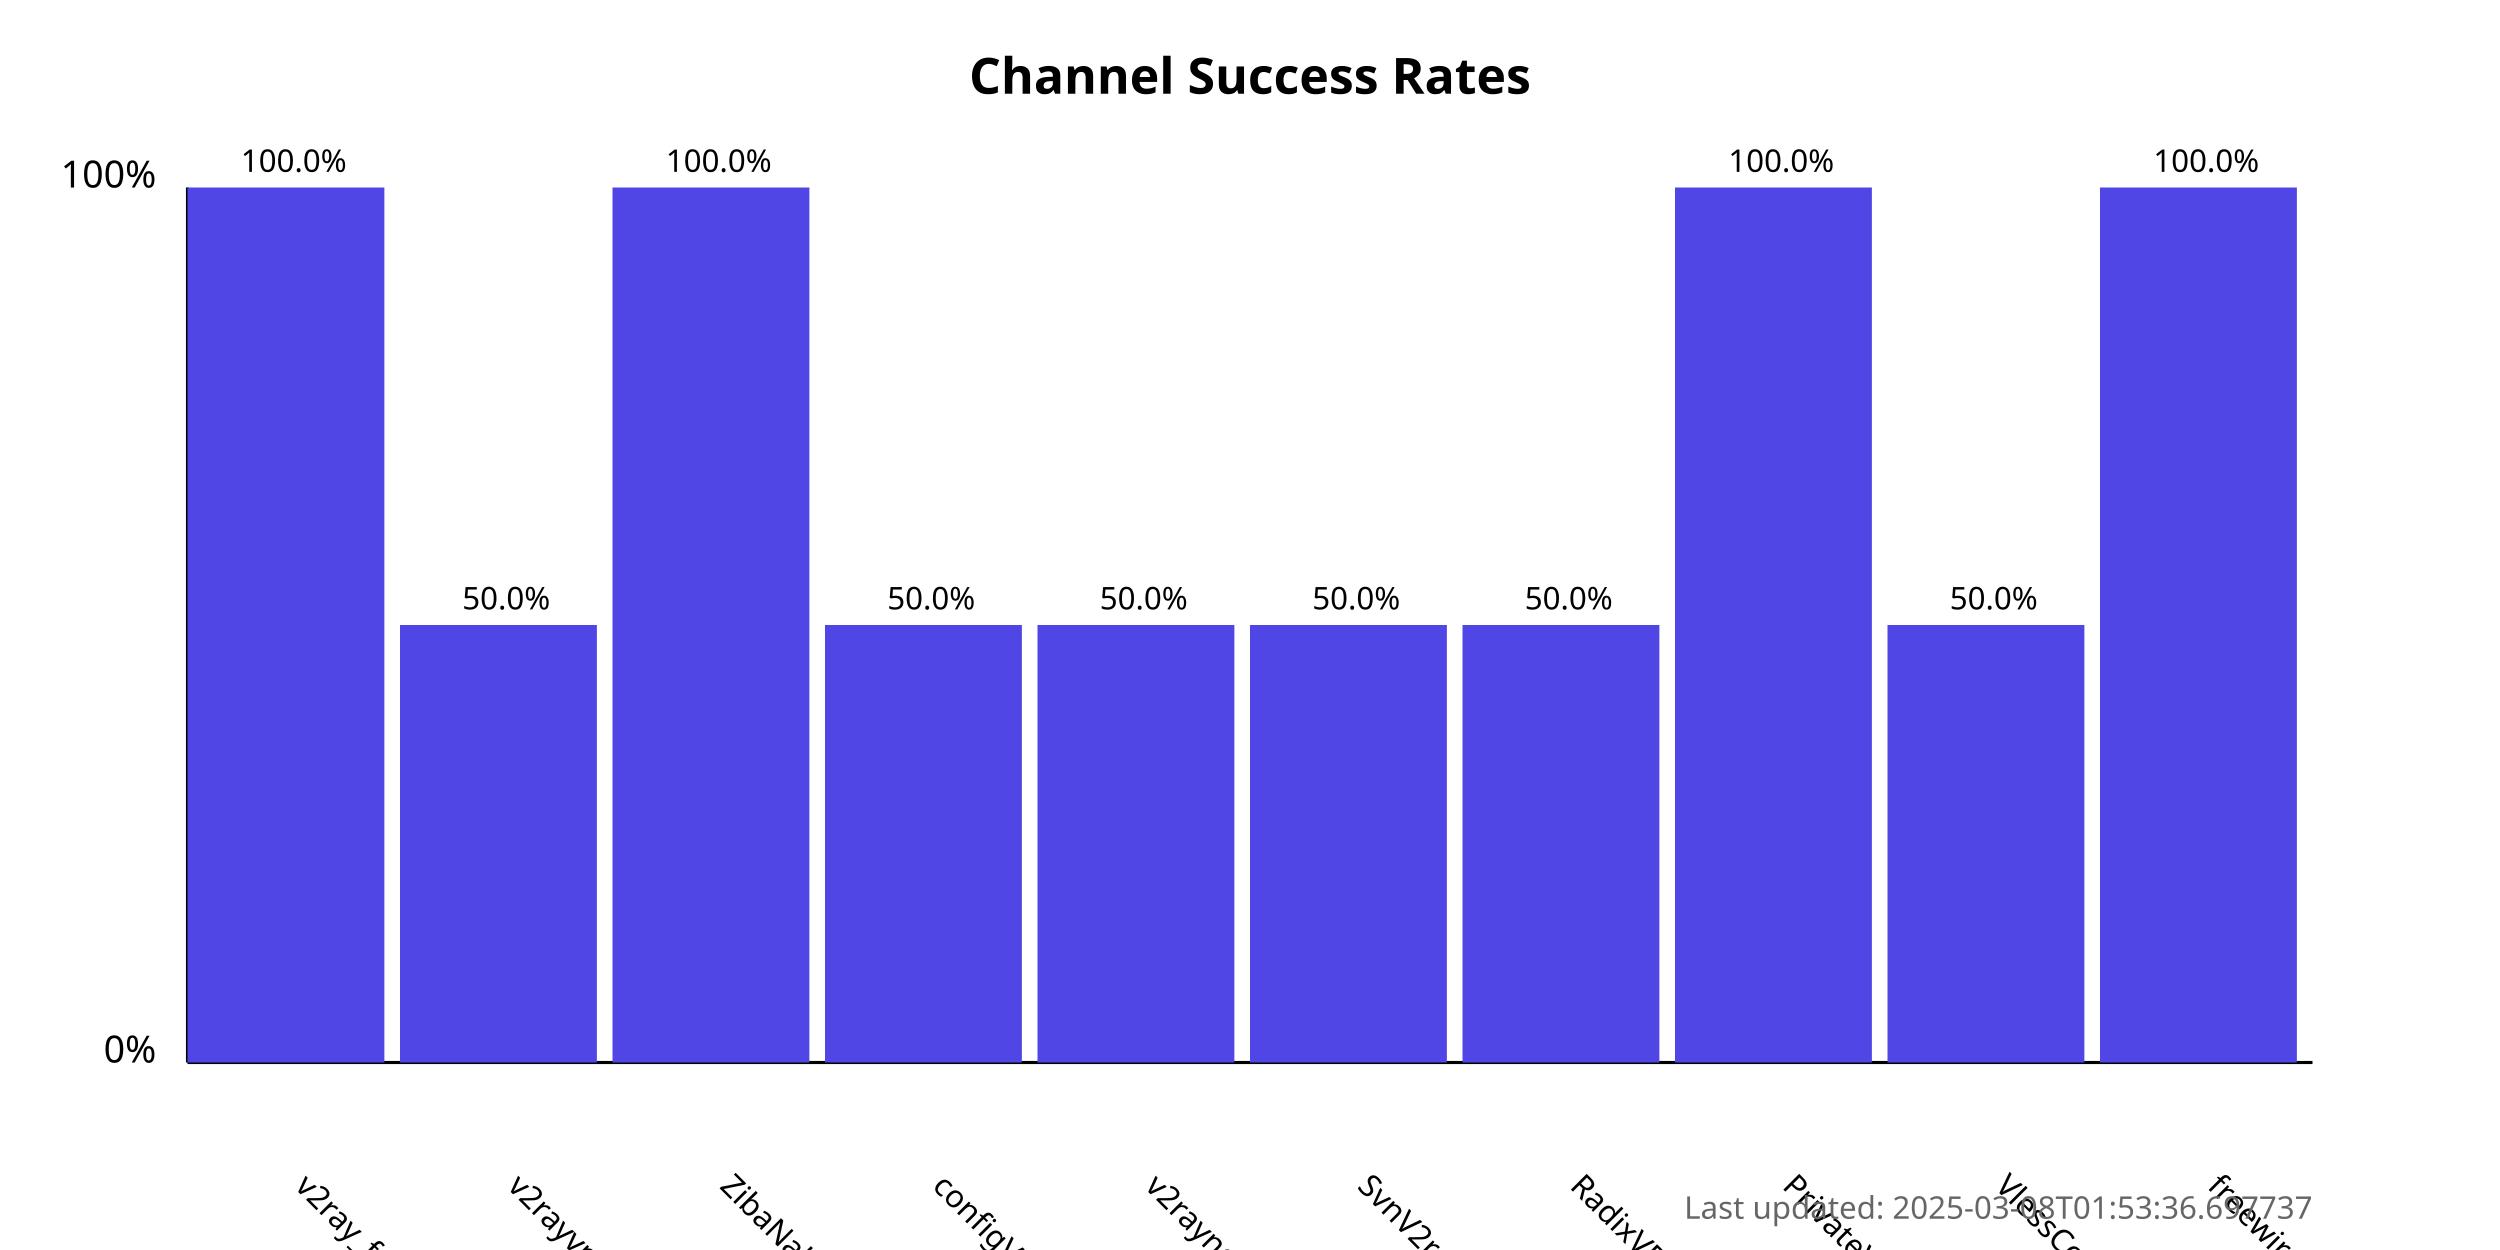
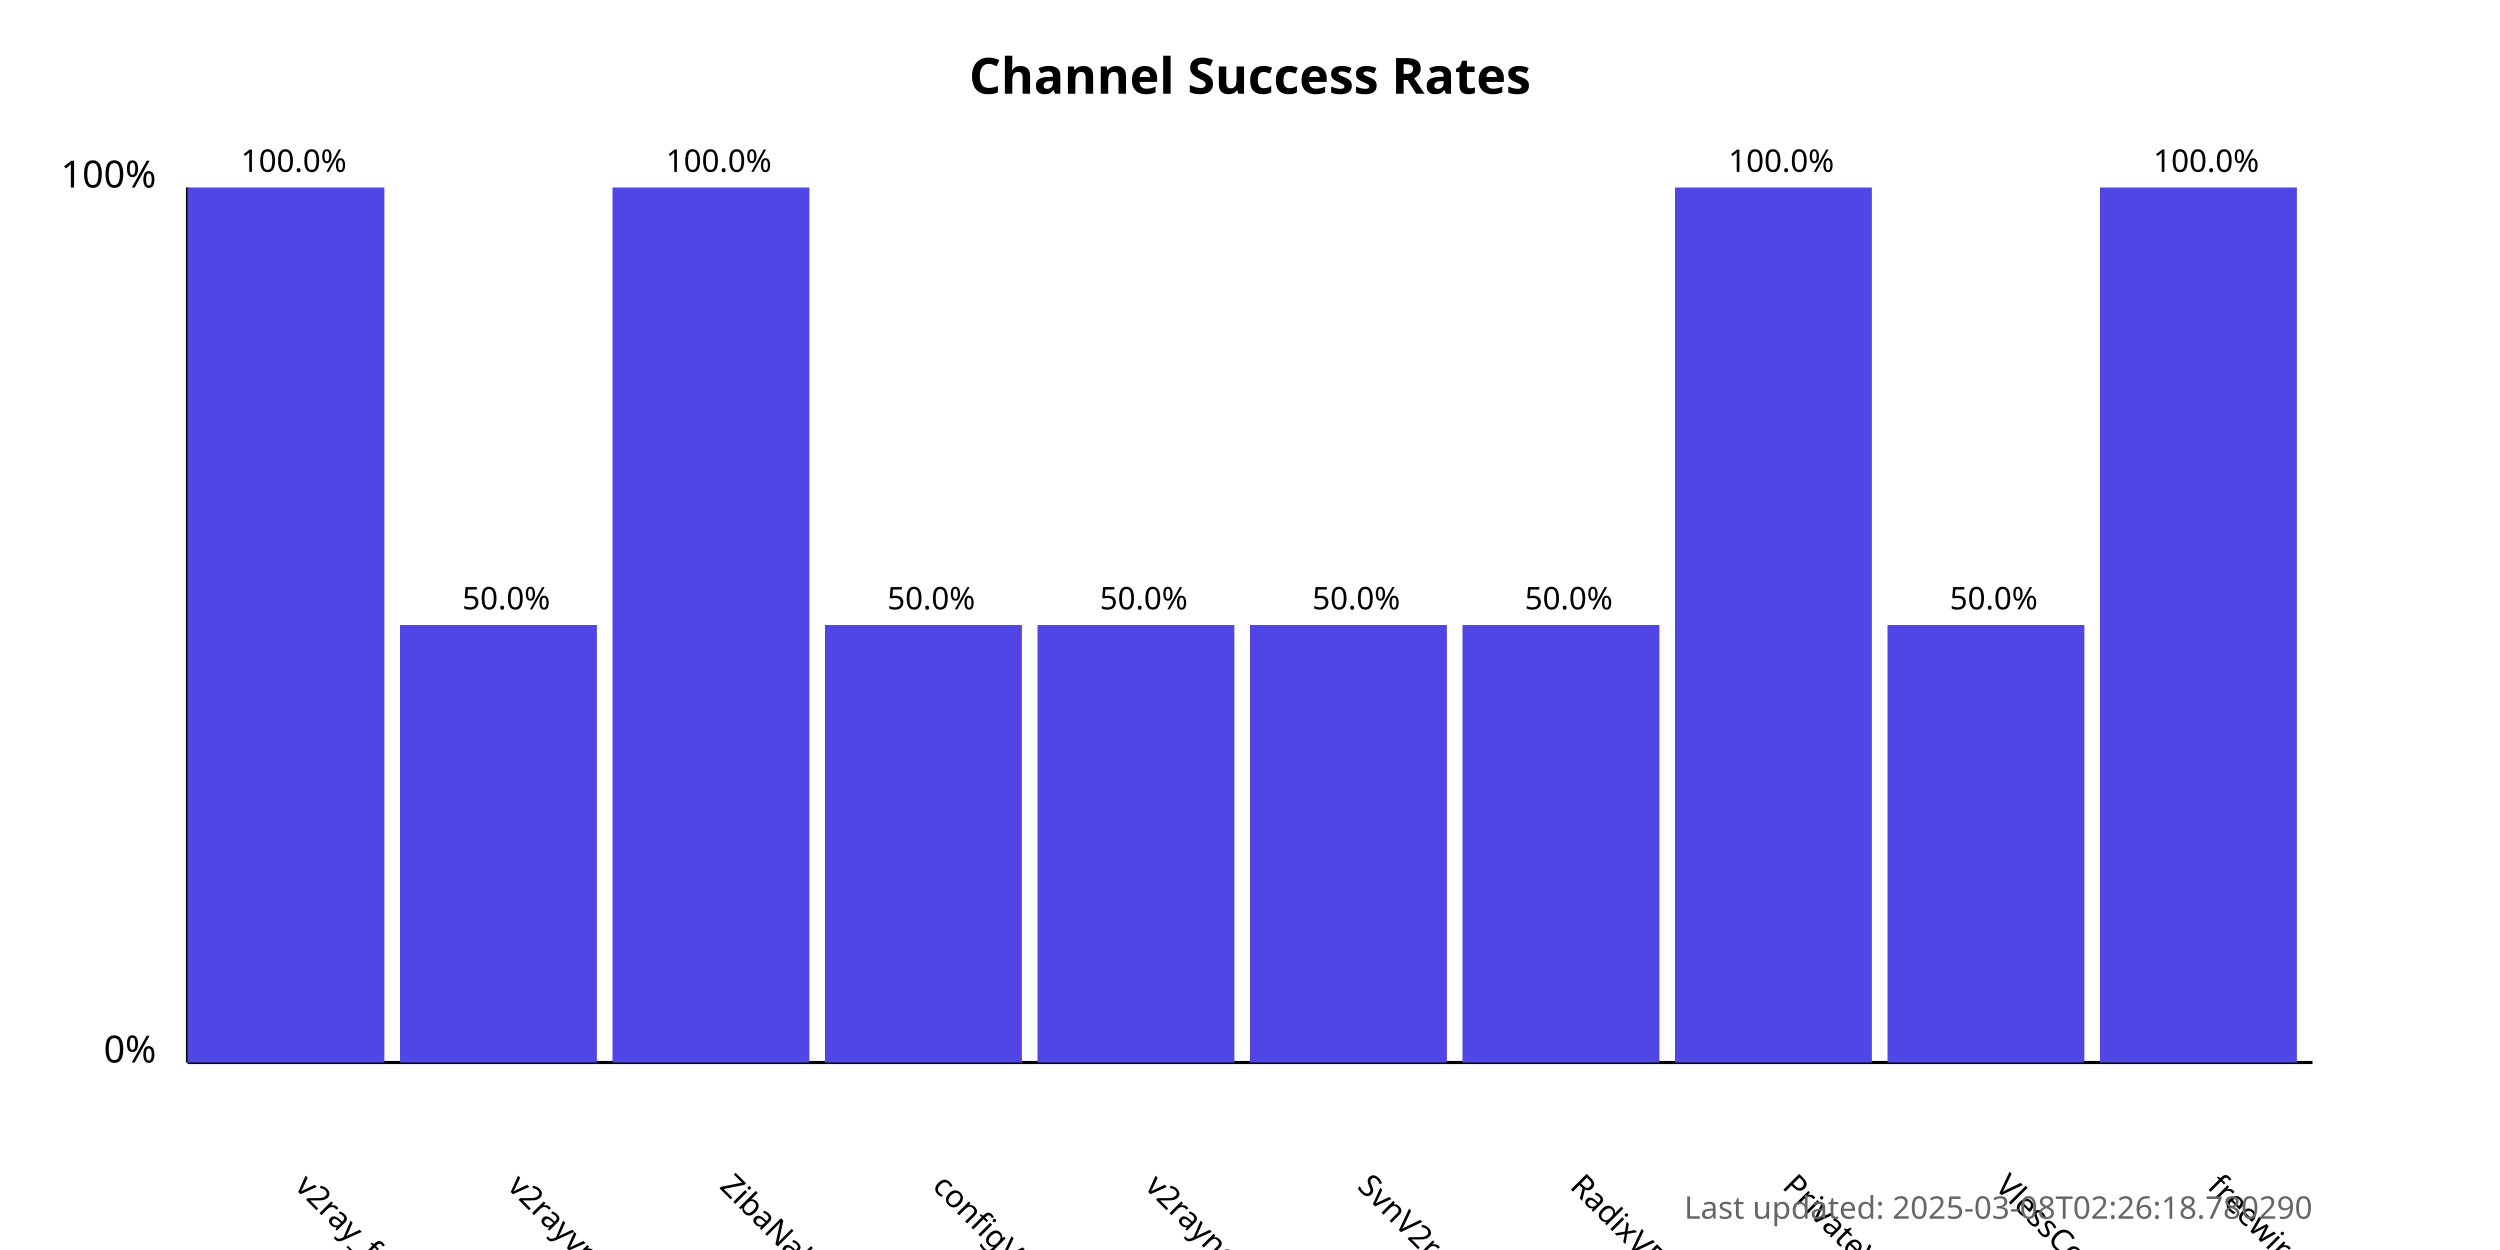
<svg xmlns="http://www.w3.org/2000/svg" width="800" height="400">
  <style>
            .chart-title { font: bold 16px sans-serif; }
            .axis-label { font: 12px sans-serif; }
            .tick-label { font: 10px sans-serif; }
            .bar { fill: #4f46e5; }
            .bar:hover { fill: #6366f1; }
            .timestamp { font: 10px sans-serif; fill: #666; }
        </style>
  <text x="400.0" y="30" text-anchor="middle" class="chart-title">
            Channel Success Rates
        </text>
  <line x1="60" y1="340" x2="60" y2="60" stroke="black" stroke-width="1" />
  <line x1="60" y1="340" x2="740" y2="340" stroke="black" stroke-width="1" />
  <text x="50" y="340" text-anchor="end" class="axis-label">0%</text>
  <text x="50" y="60" text-anchor="end" class="axis-label">100%</text>
  <g>
    <rect x="60" y="60.0" width="63.0" height="280.0" class="bar" />
    <text x="94.0" y="380" transform="rotate(45, 94.0, 380)" text-anchor="start" class="tick-label">
                v2ray_free_conf
            </text>
    <text x="94.0" y="55.0" text-anchor="middle" class="tick-label">
                100.0%
            </text>
  </g>
  <g>
    <rect x="128.0" y="200.0" width="63.0" height="140.0" class="bar" />
    <text x="162.0" y="380" transform="rotate(45, 162.0, 380)" text-anchor="start" class="tick-label">
                v2rayvpno
            </text>
    <text x="162.0" y="195.0" text-anchor="middle" class="tick-label">
                50.0%
            </text>
  </g>
  <g>
    <rect x="196.0" y="60.0" width="63.0" height="280.0" class="bar" />
    <text x="230.0" y="380" transform="rotate(45, 230.0, 380)" text-anchor="start" class="tick-label">
                ZibaNabz
            </text>
    <text x="230.0" y="55.0" text-anchor="middle" class="tick-label">
                100.0%
            </text>
  </g>
  <g>
    <rect x="264.0" y="200.0" width="63.0" height="140.0" class="bar" />
    <text x="298.0" y="380" transform="rotate(45, 298.0, 380)" text-anchor="start" class="tick-label">
                configV2rayForFree
            </text>
    <text x="298.0" y="195.0" text-anchor="middle" class="tick-label">
                50.0%
            </text>
  </g>
  <g>
    <rect x="332.0" y="200.0" width="63.0" height="140.0" class="bar" />
    <text x="366.0" y="380" transform="rotate(45, 366.0, 380)" text-anchor="start" class="tick-label">
                v2rayngvpn
            </text>
    <text x="366.0" y="195.0" text-anchor="middle" class="tick-label">
                50.0%
            </text>
  </g>
  <g>
    <rect x="400.0" y="200.0" width="63.0" height="140.0" class="bar" />
    <text x="434.0" y="380" transform="rotate(45, 434.0, 380)" text-anchor="start" class="tick-label">
                SvnV2ray
            </text>
    <text x="434.0" y="195.0" text-anchor="middle" class="tick-label">
                50.0%
            </text>
  </g>
  <g>
    <rect x="468.0" y="200.0" width="63.0" height="140.0" class="bar" />
    <text x="502.0" y="380" transform="rotate(45, 502.0, 380)" text-anchor="start" class="tick-label">
                RadixVPN
            </text>
    <text x="502.0" y="195.0" text-anchor="middle" class="tick-label">
                50.0%
            </text>
  </g>
  <g>
    <rect x="536.0" y="60.0" width="63.0" height="280.0" class="bar" />
    <text x="570.0" y="380" transform="rotate(45, 570.0, 380)" text-anchor="start" class="tick-label">
                PrivateVPNs
            </text>
    <text x="570.0" y="55.0" text-anchor="middle" class="tick-label">
                100.0%
            </text>
  </g>
  <g>
    <rect x="604.0" y="200.0" width="63.0" height="140.0" class="bar" />
    <text x="638.0" y="380" transform="rotate(45, 638.0, 380)" text-anchor="start" class="tick-label">
                VlessConfig
            </text>
    <text x="638.0" y="195.0" text-anchor="middle" class="tick-label">
                50.0%
            </text>
  </g>
  <g>
    <rect x="672.0" y="60.0" width="63.0" height="280.0" class="bar" />
    <text x="706.0" y="380" transform="rotate(45, 706.0, 380)" text-anchor="start" class="tick-label">
                freewireguard
            </text>
    <text x="706.0" y="55.0" text-anchor="middle" class="tick-label">
                100.0%
            </text>
  </g>
  <text x="740" y="390" text-anchor="end" class="timestamp">
-             Last updated: 2025-03-08T01:53:36.697737
+             Last updated: 2025-03-08T02:26:18.780290
        </text>
</svg>
